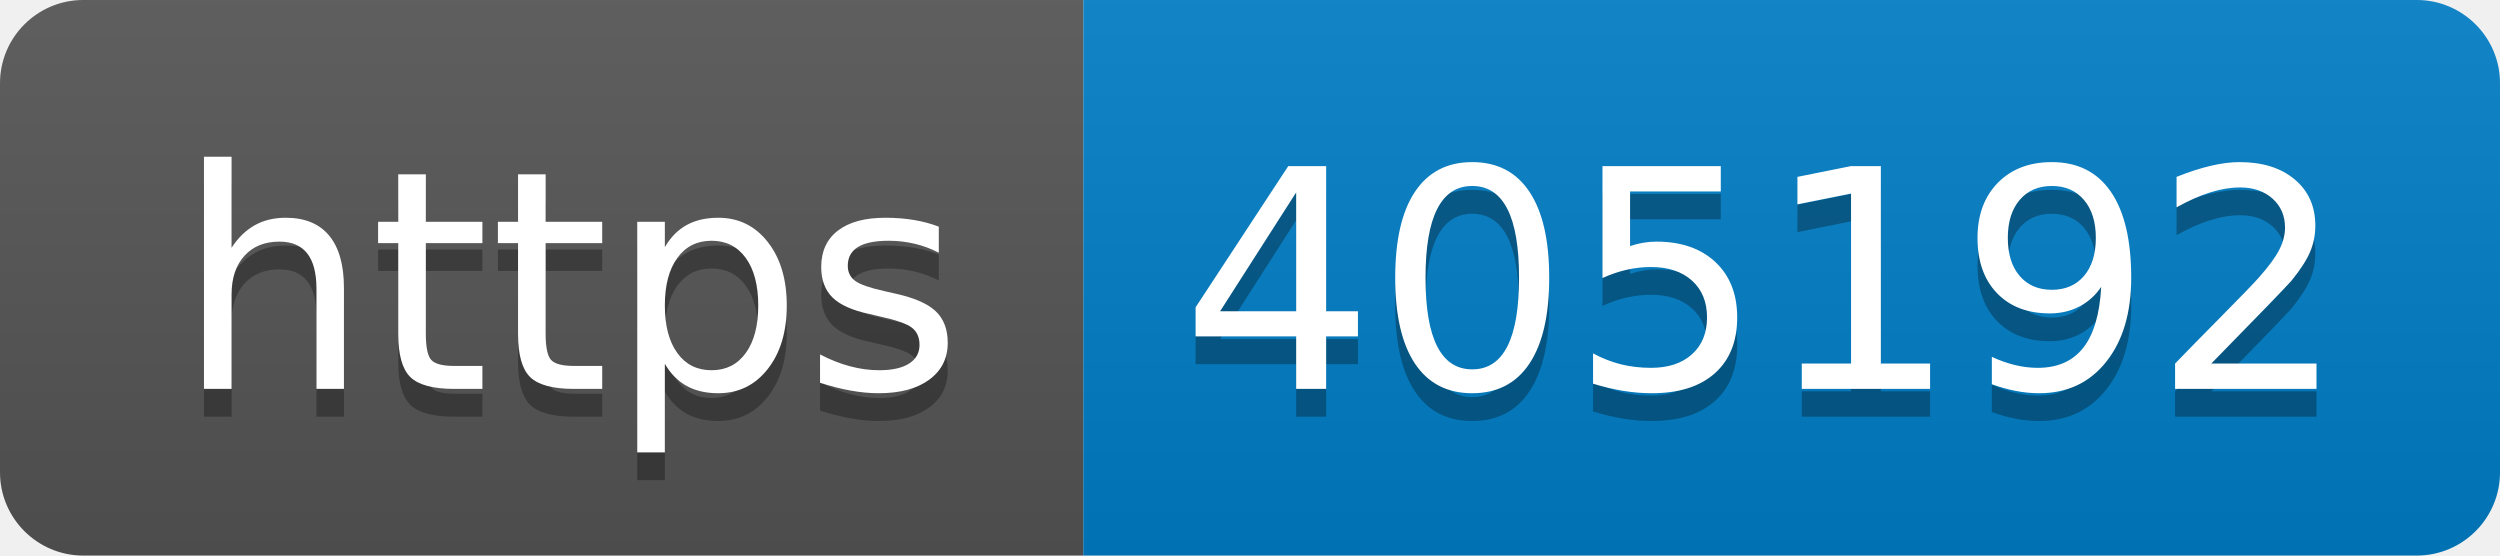
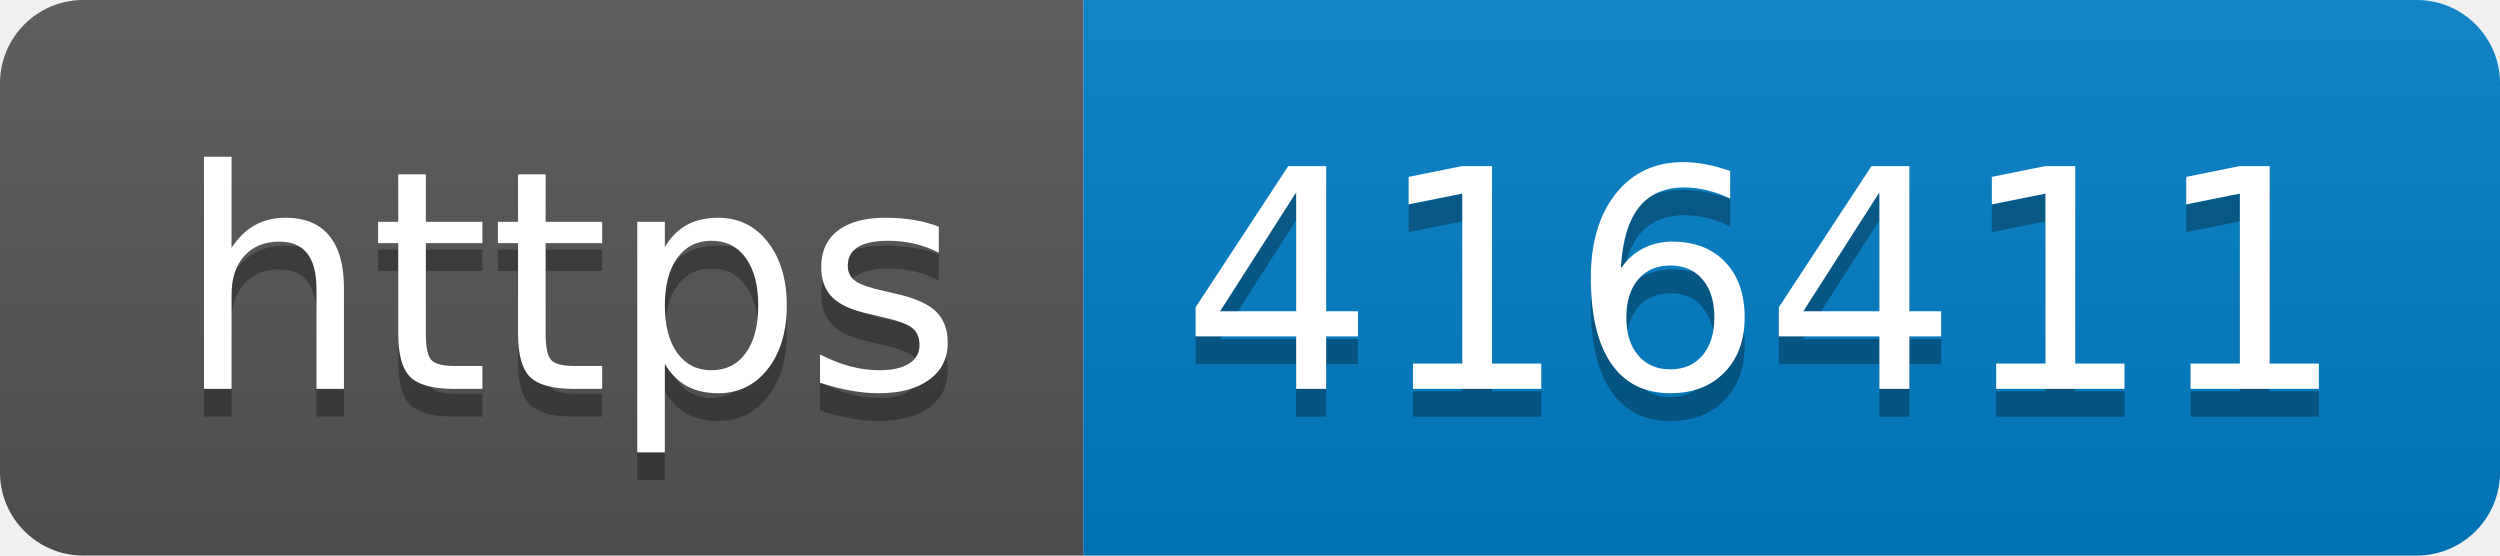
- <svg xmlns="http://www.w3.org/2000/svg" width="90" height="20" role="img" aria-label="https: 405192">
+ <svg xmlns="http://www.w3.org/2000/svg" width="90" height="20" role="img" aria-label="https: 416411">
  <linearGradient id="s" x2="0" y2="100%">
    <stop offset="0" stop-color="#bbb" stop-opacity=".1" />
    <stop offset="1" stop-opacity=".1" />
  </linearGradient>
  <clipPath id="r">
    <rect width="90" height="20" rx="3" fill="#fff" />
  </clipPath>
  <g clip-path="url(#r)">
    <rect width="39" height="20" fill="#555" />
    <rect x="39" width="51" height="20" fill="#007ec6" />
    <rect width="90" height="20" fill="url(#s)" />
  </g>
  <g fill="#fff" text-anchor="middle" font-family="Verdana,Geneva,DejaVu Sans,sans-serif" text-rendering="geometricPrecision" font-size="110">
    <text aria-hidden="true" x="205" y="150" fill="#010101" fill-opacity=".3" transform="scale(.1)" textLength="290">https</text>
    <text x="205" y="140" transform="scale(.1)" fill="#fff" textLength="290">https</text>
-     <text aria-hidden="true" x="635" y="150" fill="#010101" fill-opacity=".3" transform="scale(.1)" textLength="410">405192</text>
-     <text x="635" y="140" transform="scale(.1)" fill="#fff" textLength="410">405192</text>
+     <text aria-hidden="true" x="635" y="150" fill="#010101" fill-opacity=".3" transform="scale(.1)" textLength="410">416411</text>
+     <text x="635" y="140" transform="scale(.1)" fill="#fff" textLength="410">416411</text>
  </g>
</svg>
